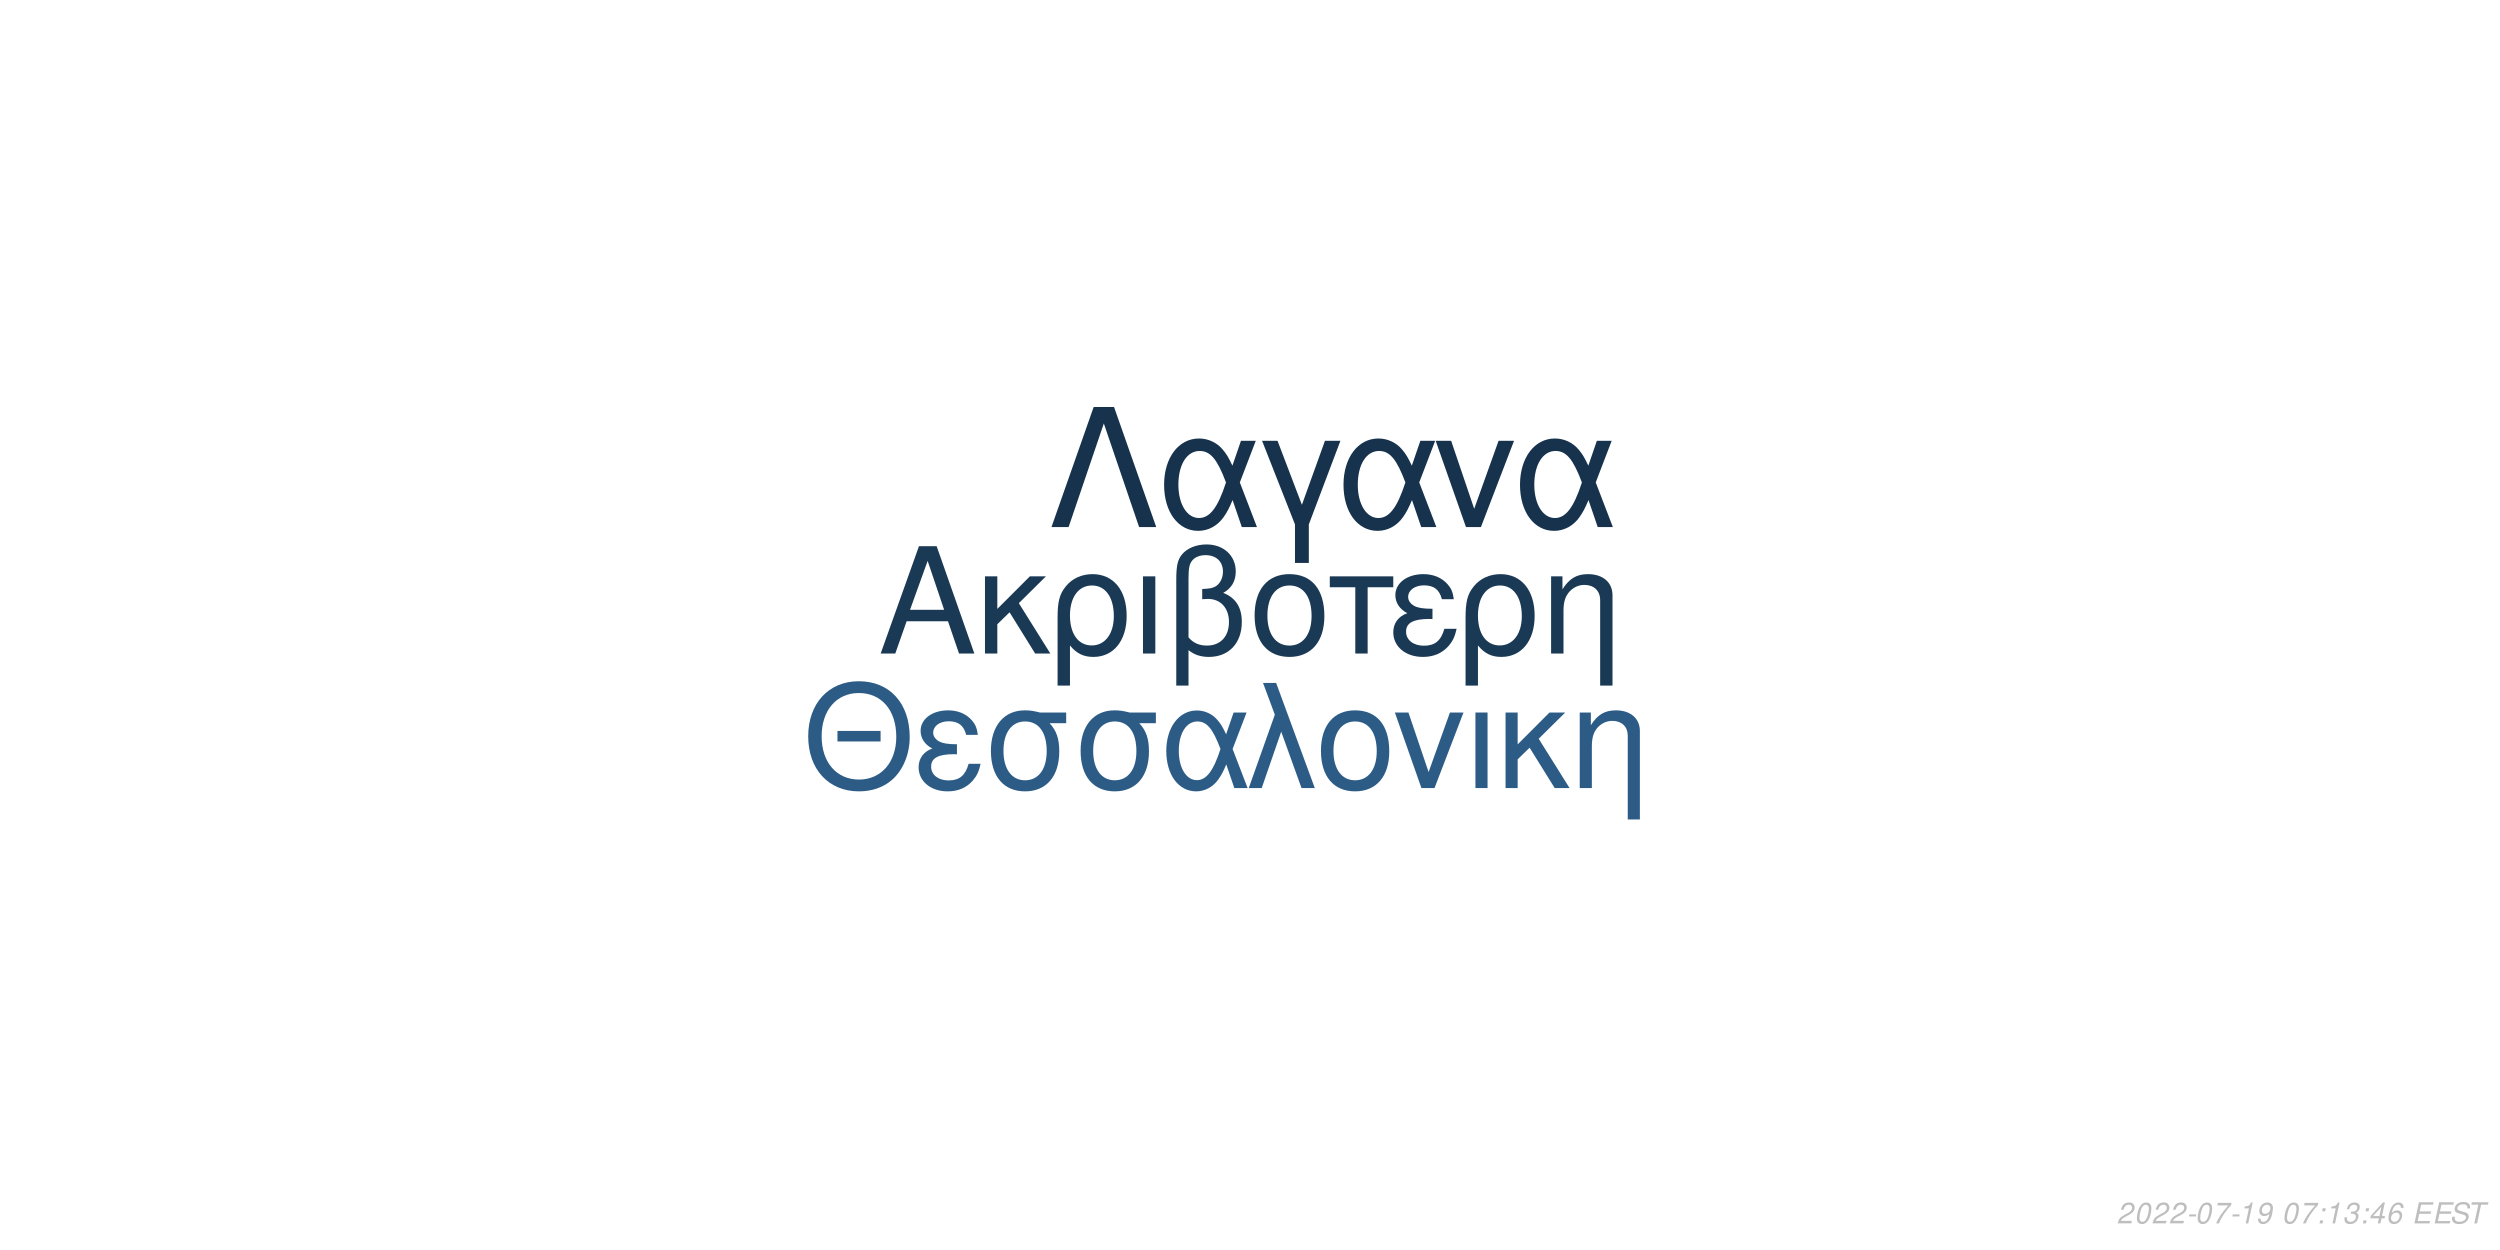
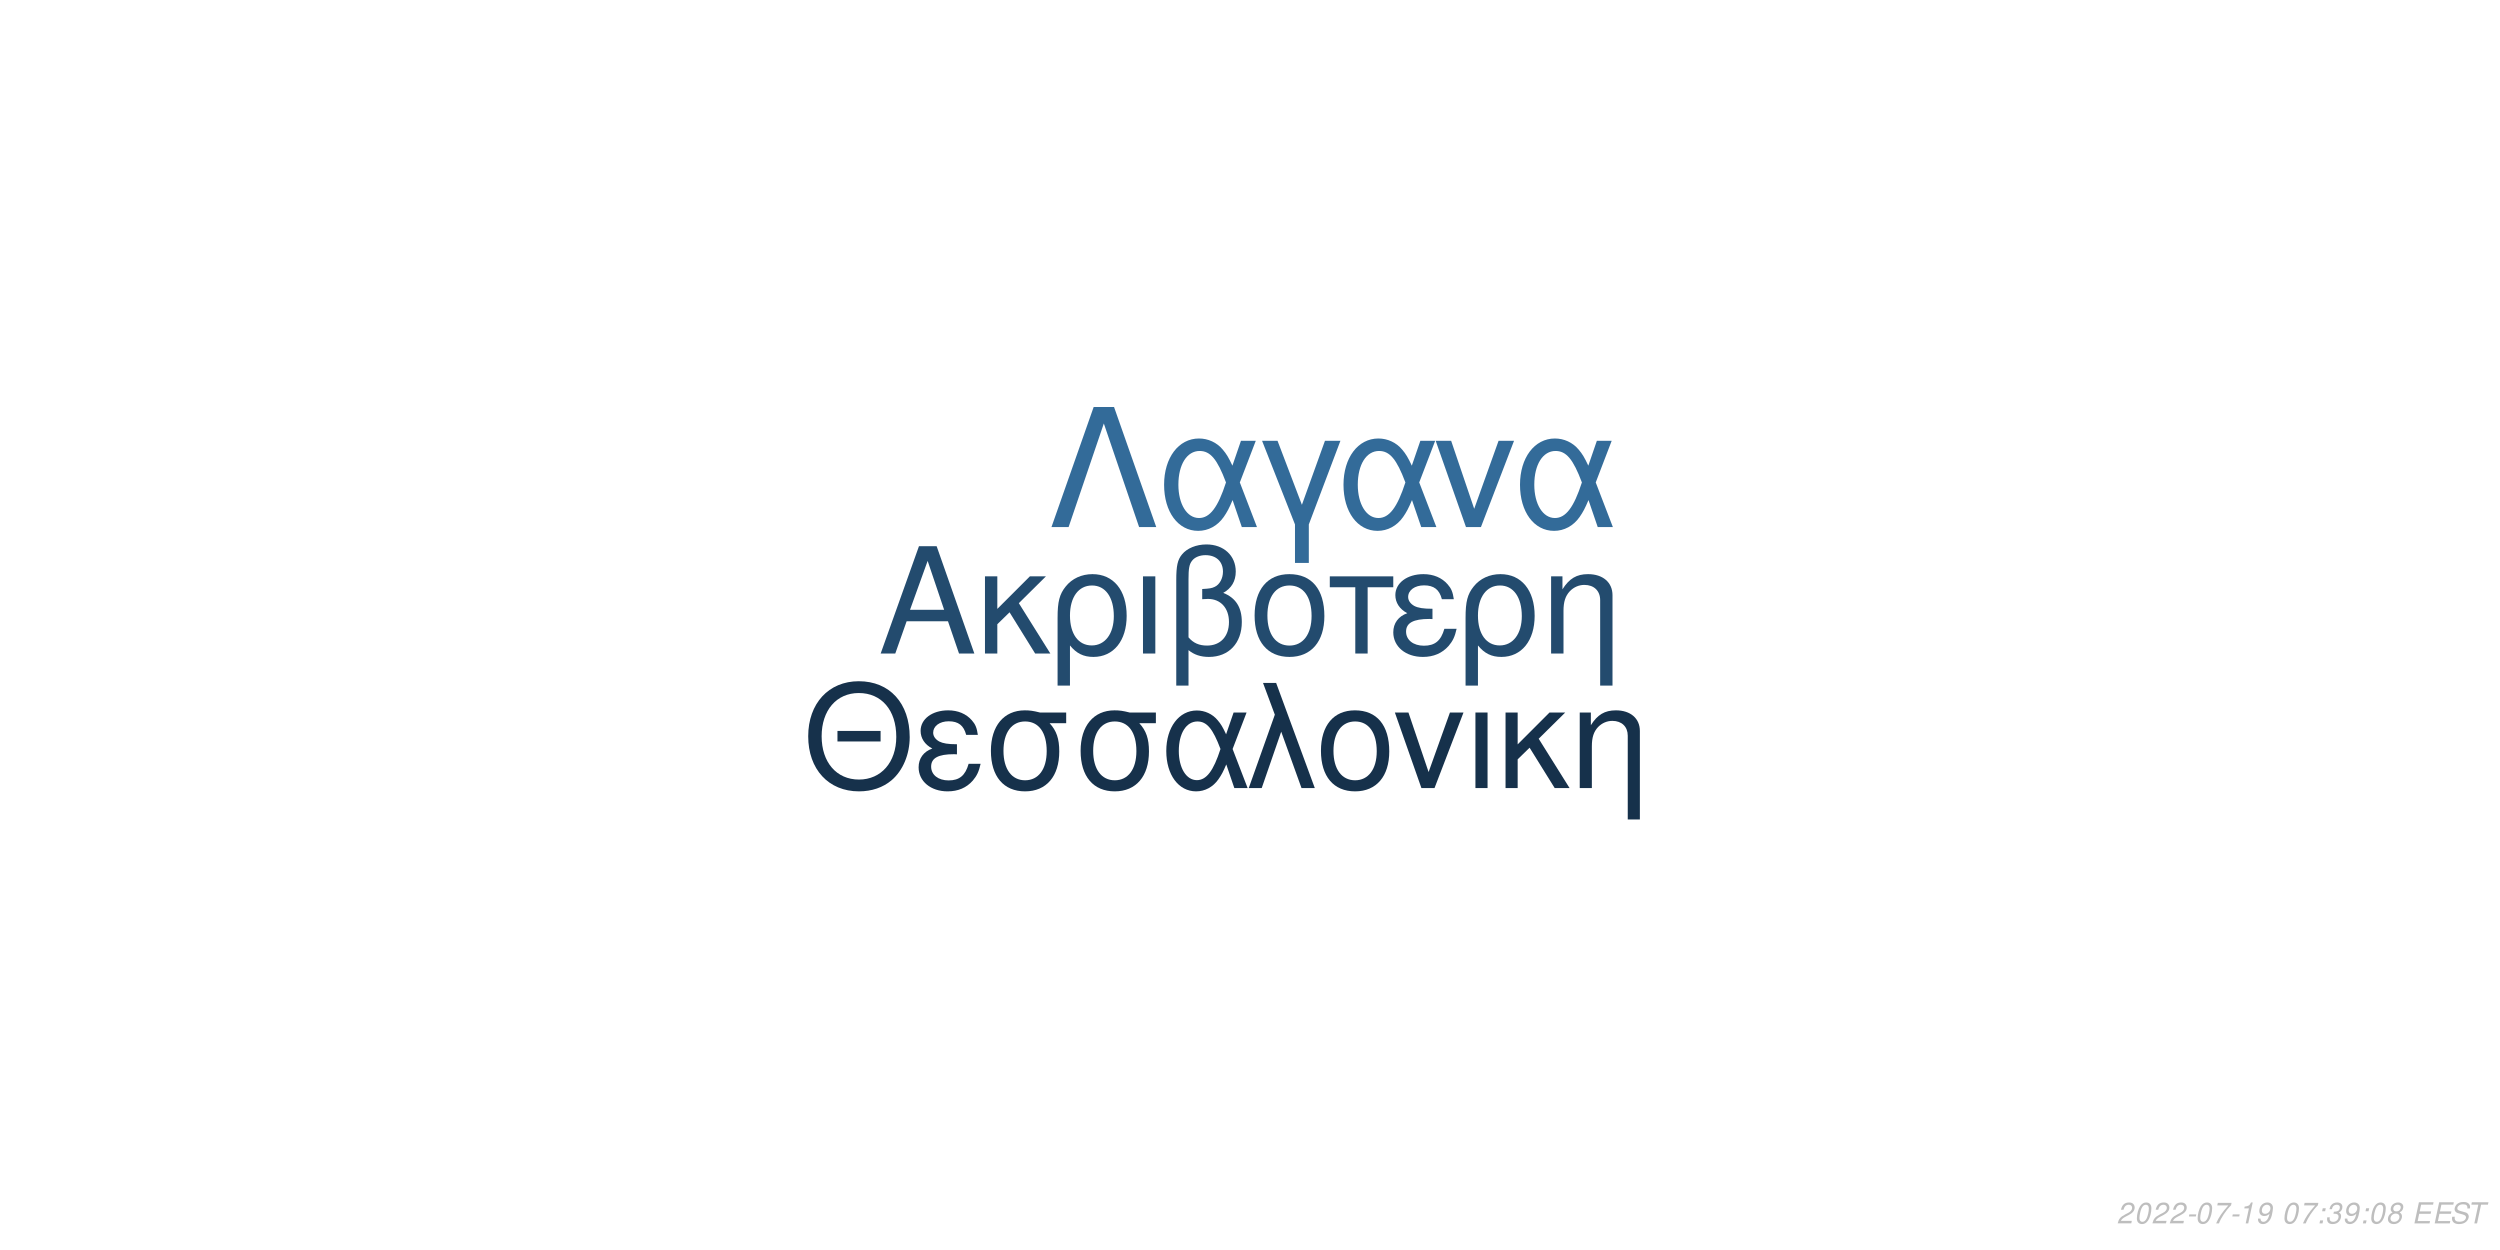
<svg xmlns="http://www.w3.org/2000/svg" xmlns:xlink="http://www.w3.org/1999/xlink" width="864pt" height="432pt" viewBox="0 0 864 432" version="1.1">
  <defs>
    <g>
      <symbol overflow="visible" id="glyph0-0">
        <path style="stroke:none;" d="" />
      </symbol>
      <symbol overflow="visible" id="glyph0-1">
        <path style="stroke:none;" d="M 24.125 -11.141 L 27.938 0 L 33.234 0 L 20.203 -37.094 L 14.094 -37.094 L 0.859 0 L 5.906 0 L 9.828 -11.141 Z M 22.797 -15.109 L 11 -15.109 L 17.094 -32.016 Z M 22.797 -15.109 " />
      </symbol>
      <symbol overflow="visible" id="glyph0-2">
        <path style="stroke:none;" d="M 7.172 -15.422 L 7.172 -26.672 L 2.906 -26.672 L 2.906 0 L 7.172 0 L 7.172 -10.125 L 11.406 -14.25 L 20.25 0 L 25.5 0 L 14.609 -17.406 L 23.969 -26.672 L 18.422 -26.672 Z M 7.172 -15.422 " />
      </symbol>
      <symbol overflow="visible" id="glyph0-3">
        <path style="stroke:none;" d="M 3 11.094 L 7.281 11.094 L 7.281 -2.797 C 9.516 -0.047 11.953 1.172 15.375 1.172 C 22.344 1.172 26.875 -4.422 26.875 -13.031 C 26.875 -21.891 22.297 -27.438 15.062 -27.438 C 11.297 -27.438 7.984 -25.906 5.797 -23.156 C 3.672 -20.516 3 -17.969 3 -12.359 Z M 14.906 -23.516 C 19.547 -23.516 22.438 -19.438 22.438 -12.922 C 22.438 -6.812 19.391 -2.797 14.812 -2.797 C 10.172 -2.797 7.281 -6.766 7.281 -13.125 C 7.281 -19.484 10.234 -23.516 14.906 -23.516 Z M 14.906 -23.516 " />
      </symbol>
      <symbol overflow="visible" id="glyph0-4">
        <path style="stroke:none;" d="M 3.516 0 L 7.781 0 L 7.781 -26.672 L 3.516 -26.672 Z M 3.516 0 " />
      </symbol>
      <symbol overflow="visible" id="glyph0-5">
        <path style="stroke:none;" d="M 4.016 11.094 L 8.25 11.094 L 8.25 -1.172 C 10.172 0.406 12.422 1.172 15.312 1.172 C 22.188 1.172 26.672 -3.609 26.672 -10.891 C 26.672 -15.984 24.578 -19.234 20.25 -20.969 C 23.109 -22.547 24.578 -25.031 24.578 -28.344 C 24.578 -33.844 20.406 -37.703 14.453 -37.703 C 10.938 -37.703 7.734 -36.391 6 -34.25 C 4.484 -32.422 4.016 -30.328 4.016 -25.391 Z M 8.25 -25.656 C 8.25 -29.359 8.5 -30.844 9.469 -32.062 C 10.375 -33.281 12.156 -34 14.094 -34 C 17.812 -34 20.156 -31.812 20.156 -28.297 C 20.156 -25.953 18.984 -23.812 17.297 -23.047 C 16.281 -22.547 15.469 -22.438 12.984 -22.297 L 12.984 -18.781 C 13.734 -18.828 14.344 -18.875 14.969 -18.875 C 19.344 -18.875 22.234 -15.719 22.234 -10.891 C 22.234 -5.906 19.281 -2.75 14.656 -2.75 C 11.953 -2.75 9.922 -3.609 8.25 -5.594 Z M 8.25 -25.656 " />
      </symbol>
      <symbol overflow="visible" id="glyph0-6">
        <path style="stroke:none;" d="M 14.094 -27.438 C 6.562 -27.438 2.094 -22.094 2.094 -13.125 C 2.094 -4.125 6.562 1.172 14.141 1.172 C 21.672 1.172 26.203 -4.172 26.203 -12.922 C 26.203 -22.188 21.828 -27.438 14.094 -27.438 Z M 14.141 -23.516 C 18.938 -23.516 21.781 -19.594 21.781 -12.984 C 21.781 -6.672 18.828 -2.75 14.141 -2.75 C 9.422 -2.75 6.516 -6.672 6.516 -13.125 C 6.516 -19.594 9.422 -23.516 14.141 -23.516 Z M 14.141 -23.516 " />
      </symbol>
      <symbol overflow="visible" id="glyph0-7">
        <path style="stroke:none;" d="M 7.891 0 L 12.156 0 L 12.156 -22.906 L 21.016 -22.906 L 21.016 -26.672 L -0.922 -26.672 L -0.922 -22.906 L 7.891 -22.906 Z M 7.891 0 " />
      </symbol>
      <symbol overflow="visible" id="glyph0-8">
        <path style="stroke:none;" d="M 14.562 -15.469 C 11.344 -15.469 9.562 -15.781 8.297 -16.438 C 6.922 -17.203 6.156 -18.328 6.156 -19.547 C 6.156 -21.891 8.453 -23.562 11.656 -23.562 C 15.062 -23.562 16.953 -22.094 17.812 -18.781 L 21.938 -18.781 C 21.578 -21.266 21.062 -22.5 19.797 -23.922 C 17.812 -26.203 14.906 -27.438 11.453 -27.438 C 5.797 -27.438 1.734 -24.375 1.734 -20.203 C 1.734 -17.609 3.156 -15.375 5.859 -13.938 C 2.797 -12.875 1.016 -10.484 1.016 -7.328 C 1.016 -2.391 5.297 1.172 11.25 1.172 C 14.969 1.172 17.906 -0.109 20.156 -2.641 C 21.578 -4.328 22.297 -5.797 22.906 -8.547 L 18.672 -8.547 C 17.5 -4.422 15.422 -2.703 11.609 -2.703 C 7.938 -2.703 5.438 -4.688 5.438 -7.578 C 5.438 -10.578 7.938 -11.953 13.484 -11.953 C 13.641 -11.953 14.094 -11.953 14.562 -11.906 Z M 14.562 -15.469 " />
      </symbol>
      <symbol overflow="visible" id="glyph0-9">
        <path style="stroke:none;" d="M 3.562 -26.672 L 3.562 0 L 7.844 0 L 7.844 -14.703 C 7.844 -17.906 8.5 -19.891 10.031 -21.531 C 11.406 -22.953 13.188 -23.719 15.062 -23.719 C 18.375 -23.719 20.516 -21.672 20.516 -18.469 L 20.516 11.094 L 24.781 11.094 L 24.781 -20.156 C 24.781 -24.578 21.469 -27.438 16.328 -27.438 C 12.359 -27.438 9.828 -25.906 7.484 -22.188 L 7.484 -26.672 Z M 3.562 -26.672 " />
      </symbol>
      <symbol overflow="visible" id="glyph1-0">
        <path style="stroke:none;" d="" />
      </symbol>
      <symbol overflow="visible" id="glyph1-1">
        <path style="stroke:none;" d="M 26.859 -19.734 L 11.953 -19.734 L 11.953 -16.094 L 26.859 -16.094 Z M 19.328 -36.922 C 8.922 -36.922 1.844 -29.25 1.844 -17.891 C 1.844 -6.484 8.875 1.141 19.391 1.141 C 23.812 1.141 27.703 -0.203 30.641 -2.688 C 34.578 -6.031 36.922 -11.656 36.922 -17.594 C 36.922 -29.297 30 -36.922 19.328 -36.922 Z M 19.328 -32.844 C 27.203 -32.844 32.281 -26.906 32.281 -17.688 C 32.281 -8.922 27.062 -2.938 19.391 -2.938 C 11.609 -2.938 6.484 -8.922 6.484 -17.891 C 6.484 -26.859 11.609 -32.844 19.328 -32.844 Z M 19.328 -32.844 " />
      </symbol>
      <symbol overflow="visible" id="glyph1-2">
        <path style="stroke:none;" d="M 14.25 -15.141 C 11.109 -15.141 9.375 -15.453 8.125 -16.094 C 6.781 -16.844 6.031 -17.938 6.031 -19.141 C 6.031 -21.422 8.266 -23.078 11.406 -23.078 C 14.75 -23.078 16.594 -21.625 17.438 -18.391 L 21.469 -18.391 C 21.125 -20.828 20.625 -22.031 19.391 -23.422 C 17.438 -25.656 14.594 -26.859 11.219 -26.859 C 5.688 -26.859 1.688 -23.875 1.688 -19.781 C 1.688 -17.234 3.094 -15.047 5.734 -13.656 C 2.734 -12.609 1 -10.266 1 -7.172 C 1 -2.344 5.188 1.141 11.016 1.141 C 14.656 1.141 17.547 -0.094 19.734 -2.594 C 21.125 -4.234 21.828 -5.688 22.422 -8.375 L 18.281 -8.375 C 17.141 -4.328 15.094 -2.641 11.359 -2.641 C 7.766 -2.641 5.328 -4.578 5.328 -7.422 C 5.328 -10.359 7.766 -11.703 13.203 -11.703 C 13.359 -11.703 13.797 -11.703 14.25 -11.656 Z M 14.25 -15.141 " />
      </symbol>
      <symbol overflow="visible" id="glyph1-3">
        <path style="stroke:none;" d="M 29 -26.109 L 19.938 -26.109 C 17.594 -26.703 16.438 -26.859 14.703 -26.859 C 7.469 -26.859 2.984 -21.469 2.984 -12.859 C 2.984 -4.031 7.375 1.141 14.797 1.141 C 22.172 1.141 26.609 -4.078 26.609 -12.656 C 26.609 -17.047 25.656 -19.828 23.266 -22.422 L 29 -22.422 Z M 14.797 -23.016 C 19.531 -23.016 22.266 -19.234 22.266 -12.75 C 22.266 -6.531 19.438 -2.688 14.797 -2.688 C 10.172 -2.688 7.328 -6.531 7.328 -12.859 C 7.328 -19.188 10.172 -23.016 14.797 -23.016 Z M 14.797 -23.016 " />
      </symbol>
      <symbol overflow="visible" id="glyph1-4">
        <path style="stroke:none;" d="M 29.344 -26.109 L 24.859 -26.109 L 22.266 -18.578 C 21.125 -21.031 20.484 -22.125 19.328 -23.469 C 17.547 -25.609 14.906 -26.812 12.156 -26.812 C 5.984 -26.812 1.594 -20.984 1.594 -12.812 C 1.594 -4.578 5.828 1.141 11.906 1.141 C 14.953 1.141 17.734 -0.344 19.625 -3.047 C 20.672 -4.531 21.281 -5.688 22.328 -8.172 L 25.109 0 L 29.703 0 L 24.516 -13.5 Z M 20.328 -13.5 C 17.891 -5.922 15.453 -2.734 12.156 -2.734 C 8.516 -2.734 5.922 -6.922 5.922 -12.812 C 5.922 -18.938 8.516 -23.016 12.359 -23.016 C 15.594 -23.016 17.688 -20.531 20.328 -13.5 Z M 20.328 -13.5 " />
      </symbol>
      <symbol overflow="visible" id="glyph1-5">
        <path style="stroke:none;" d="M 1.094 0 L 5.578 0 L 12.312 -19.484 L 19.328 0 L 23.922 0 L 10.562 -36.328 L 6.031 -36.328 L 10.109 -25.359 Z M 1.094 0 " />
      </symbol>
      <symbol overflow="visible" id="glyph1-6">
        <path style="stroke:none;" d="M 13.797 -26.859 C 6.422 -26.859 2.047 -21.625 2.047 -12.859 C 2.047 -4.031 6.422 1.141 13.859 1.141 C 21.234 1.141 25.656 -4.078 25.656 -12.656 C 25.656 -21.719 21.375 -26.859 13.797 -26.859 Z M 13.859 -23.016 C 18.531 -23.016 21.328 -19.188 21.328 -12.703 C 21.328 -6.531 18.438 -2.688 13.859 -2.688 C 9.219 -2.688 6.375 -6.531 6.375 -12.859 C 6.375 -19.188 9.219 -23.016 13.859 -23.016 Z M 13.859 -23.016 " />
      </symbol>
      <symbol overflow="visible" id="glyph1-7">
        <path style="stroke:none;" d="M 14.297 0 L 24.312 -26.109 L 19.625 -26.109 L 12.25 -5.531 L 5.281 -26.109 L 0.594 -26.109 L 9.766 0 Z M 14.297 0 " />
      </symbol>
      <symbol overflow="visible" id="glyph1-8">
        <path style="stroke:none;" d="M 3.438 0 L 7.625 0 L 7.625 -26.109 L 3.438 -26.109 Z M 3.438 0 " />
      </symbol>
      <symbol overflow="visible" id="glyph1-9">
        <path style="stroke:none;" d="M 7.031 -15.094 L 7.031 -26.109 L 2.844 -26.109 L 2.844 0 L 7.031 0 L 7.031 -9.922 L 11.156 -13.953 L 19.828 0 L 24.969 0 L 14.297 -17.047 L 23.469 -26.109 L 18.031 -26.109 Z M 7.031 -15.094 " />
      </symbol>
      <symbol overflow="visible" id="glyph1-10">
        <path style="stroke:none;" d="M 3.484 -26.109 L 3.484 0 L 7.672 0 L 7.672 -14.406 C 7.672 -17.547 8.328 -19.484 9.812 -21.078 C 11.156 -22.469 12.906 -23.219 14.75 -23.219 C 17.984 -23.219 20.078 -21.234 20.078 -18.094 L 20.078 10.859 L 24.266 10.859 L 24.266 -19.734 C 24.266 -24.062 21.031 -26.859 16 -26.859 C 12.109 -26.859 9.609 -25.359 7.328 -21.719 L 7.328 -26.109 Z M 3.484 -26.109 " />
      </symbol>
      <symbol overflow="visible" id="glyph2-0">
        <path style="stroke:none;" d="" />
      </symbol>
      <symbol overflow="visible" id="glyph2-1">
        <path style="stroke:none;" d="M 22.531 -41.484 L 15.484 -41.484 L 0.906 0 L 6.828 0 L 19 -35.797 L 31.188 0 L 37.109 0 Z M 22.531 -41.484 " />
      </symbol>
      <symbol overflow="visible" id="glyph2-2">
        <path style="stroke:none;" d="M 33.516 -29.812 L 28.391 -29.812 L 25.438 -21.219 C 24.125 -24.016 23.391 -25.266 22.078 -26.797 C 20.031 -29.25 17.016 -30.609 13.891 -30.609 C 6.828 -30.609 1.828 -23.953 1.828 -14.625 C 1.828 -5.234 6.656 1.312 13.594 1.312 C 17.078 1.312 20.266 -0.391 22.422 -3.469 C 23.609 -5.172 24.297 -6.484 25.5 -9.328 L 28.688 0 L 33.922 0 L 28 -15.422 Z M 23.219 -15.422 C 20.422 -6.766 17.641 -3.125 13.891 -3.125 C 9.734 -3.125 6.766 -7.906 6.766 -14.625 C 6.766 -21.625 9.734 -26.297 14.109 -26.297 C 17.812 -26.297 20.203 -23.453 23.219 -15.422 Z M 23.219 -15.422 " />
      </symbol>
      <symbol overflow="visible" id="glyph2-3">
        <path style="stroke:none;" d="M 12.062 12.406 L 16.844 12.406 L 16.844 -0.906 L 27.766 -29.812 L 22.422 -29.812 L 14.453 -7.688 L 6.031 -29.812 L 0.688 -29.812 L 12.062 -0.906 Z M 12.062 12.406 " />
      </symbol>
      <symbol overflow="visible" id="glyph2-4">
        <path style="stroke:none;" d="M 16.328 0 L 27.766 -29.812 L 22.422 -29.812 L 14 -6.312 L 6.031 -29.812 L 0.688 -29.812 L 11.156 0 Z M 16.328 0 " />
      </symbol>
      <symbol overflow="visible" id="glyph3-0">
        <path style="stroke:none;" d="" />
      </symbol>
      <symbol overflow="visible" id="glyph3-1">
        <path style="stroke:none;" d="M 5.234 -0.875 L 1.469 -0.875 C 1.641 -1.375 2.203 -1.891 3.109 -2.344 L 4.234 -2.938 C 5.562 -3.625 6.219 -4.469 6.219 -5.484 C 6.219 -5.938 6.062 -6.359 5.797 -6.656 C 5.469 -7.047 4.984 -7.234 4.312 -7.234 C 2.766 -7.234 1.891 -6.453 1.484 -4.734 L 2.375 -4.734 C 2.484 -5.188 2.609 -5.484 2.797 -5.75 C 3.094 -6.203 3.609 -6.453 4.188 -6.453 C 4.891 -6.453 5.344 -6.031 5.344 -5.375 C 5.344 -4.703 4.859 -4.094 4.016 -3.656 L 2.984 -3.125 C 1.234 -2.188 0.797 -1.656 0.344 -0.016 L 5.047 -0.016 Z M 5.234 -0.875 " />
      </symbol>
      <symbol overflow="visible" id="glyph3-2">
        <path style="stroke:none;" d="M 4.203 -7.234 C 3.375 -7.234 2.688 -6.812 2.125 -5.984 C 1.484 -5.047 0.984 -3.188 0.984 -1.734 C 0.984 -1.109 1.172 -0.562 1.484 -0.266 C 1.797 0.047 2.281 0.234 2.766 0.234 C 3.625 0.234 4.281 -0.156 4.859 -1.016 C 5.516 -1.953 6 -3.797 6 -5.266 C 6 -6.5 5.328 -7.234 4.203 -7.234 Z M 4.094 -6.453 C 4.734 -6.453 5.125 -5.984 5.125 -5.156 C 5.125 -4.203 4.781 -2.625 4.406 -1.812 C 3.984 -0.938 3.516 -0.547 2.875 -0.547 C 2.25 -0.547 1.875 -1.031 1.875 -1.828 C 1.875 -2.797 2.203 -4.344 2.594 -5.203 C 2.984 -6.047 3.453 -6.453 4.094 -6.453 Z M 4.094 -6.453 " />
      </symbol>
      <symbol overflow="visible" id="glyph3-3">
        <path style="stroke:none;" d="M 3.516 -3.125 L 1.125 -3.125 L 0.969 -2.406 L 3.359 -2.406 Z M 3.516 -3.125 " />
      </symbol>
      <symbol overflow="visible" id="glyph3-4">
        <path style="stroke:none;" d="M 6.703 -7.094 L 1.953 -7.094 L 1.766 -6.219 L 5.594 -6.219 C 3.344 -3.688 2.266 -2.109 1.375 0 L 2.344 0 C 3.031 -1.906 4.828 -4.594 6.547 -6.281 Z M 6.703 -7.094 " />
      </symbol>
      <symbol overflow="visible" id="glyph3-5">
        <path style="stroke:none;" d="M 3.703 -5.188 L 2.594 0 L 3.469 0 L 5.016 -7.234 L 4.438 -7.234 C 3.906 -6.156 3.688 -6.016 2.234 -5.812 L 2.109 -5.188 Z M 3.703 -5.188 " />
      </symbol>
      <symbol overflow="visible" id="glyph3-6">
        <path style="stroke:none;" d="M 0.844 -1.656 C 0.844 -1.547 0.844 -1.438 0.844 -1.375 C 0.844 -0.406 1.531 0.234 2.578 0.234 C 3.203 0.234 3.766 0.016 4.297 -0.438 C 4.938 -1 5.312 -1.656 5.594 -2.719 C 5.844 -3.672 6.016 -4.766 6.016 -5.375 C 6.016 -5.844 5.844 -6.328 5.547 -6.656 C 5.203 -7.031 4.703 -7.234 4.062 -7.234 C 2.516 -7.234 1.297 -5.938 1.297 -4.266 C 1.297 -3.203 1.984 -2.547 3.047 -2.547 C 3.484 -2.547 3.953 -2.672 4.281 -2.891 C 4.406 -2.984 4.547 -3.078 4.828 -3.344 C 4.438 -1.484 3.703 -0.547 2.703 -0.547 C 2.109 -0.547 1.719 -0.938 1.719 -1.547 L 1.719 -1.656 Z M 3.953 -6.453 C 4.625 -6.453 5.141 -5.953 5.141 -5.281 C 5.141 -4.188 4.312 -3.312 3.297 -3.312 C 2.594 -3.312 2.172 -3.734 2.172 -4.453 C 2.172 -5.562 2.984 -6.453 3.953 -6.453 Z M 3.953 -6.453 " />
      </symbol>
      <symbol overflow="visible" id="glyph3-7">
        <path style="stroke:none;" d="" />
      </symbol>
      <symbol overflow="visible" id="glyph3-8">
        <path style="stroke:none;" d="M 2.359 -1.031 L 1.312 -1.031 L 1.094 0 L 2.141 0 Z M 3.266 -5.234 L 2.219 -5.234 L 2 -4.203 L 3.047 -4.203 Z M 3.266 -5.234 " />
      </symbol>
      <symbol overflow="visible" id="glyph3-9">
        <path style="stroke:none;" d="M 2.922 -3.312 C 3.125 -3.344 3.234 -3.344 3.375 -3.344 C 4.203 -3.344 4.688 -3 4.688 -2.406 C 4.688 -1.312 3.906 -0.547 2.781 -0.547 C 2.047 -0.547 1.594 -0.938 1.594 -1.562 C 1.594 -1.719 1.609 -1.844 1.656 -2.094 L 0.766 -2.094 C 0.734 -1.797 0.719 -1.641 0.719 -1.469 C 0.719 -0.375 1.406 0.234 2.641 0.234 C 3.547 0.234 4.297 -0.078 4.812 -0.656 C 5.266 -1.156 5.562 -1.875 5.562 -2.547 C 5.562 -3.125 5.344 -3.453 4.797 -3.734 C 5.641 -4.234 6.016 -4.844 6.016 -5.734 C 6.016 -6.656 5.312 -7.234 4.203 -7.234 C 3.375 -7.234 2.672 -6.938 2.188 -6.375 C 1.891 -6.031 1.703 -5.641 1.516 -4.906 L 2.391 -4.906 C 2.5 -5.359 2.594 -5.594 2.734 -5.812 C 3.047 -6.234 3.516 -6.453 4.078 -6.453 C 4.734 -6.453 5.141 -6.125 5.141 -5.578 C 5.141 -5.188 5.016 -4.797 4.797 -4.547 C 4.516 -4.234 4 -4.062 3.266 -4.062 L 3.078 -4.062 Z M 2.922 -3.312 " />
      </symbol>
      <symbol overflow="visible" id="glyph3-10">
-         <path style="stroke:none;" d="M 3.625 -1.75 L 3.266 0 L 4.141 0 L 4.516 -1.75 L 5.562 -1.75 L 5.734 -2.531 L 4.688 -2.531 L 5.688 -7.234 L 5.016 -7.234 L 0.844 -2.672 L 0.641 -1.75 Z M 3.797 -2.531 L 1.594 -2.531 L 4.469 -5.703 Z M 3.797 -2.531 " />
+         <path style="stroke:none;" d="M 4.766 -3.797 C 5.078 -3.969 5.234 -4.078 5.438 -4.234 C 5.812 -4.594 6.062 -5.172 6.062 -5.734 C 6.062 -6.625 5.344 -7.234 4.266 -7.234 C 2.812 -7.234 1.703 -6.219 1.703 -4.875 C 1.703 -4.406 1.875 -4.125 2.359 -3.812 C 1.297 -3.312 0.75 -2.516 0.75 -1.469 C 0.75 -0.438 1.547 0.234 2.812 0.234 C 3.656 0.234 4.359 -0.094 4.938 -0.734 C 5.359 -1.234 5.609 -1.859 5.609 -2.438 C 5.609 -3.047 5.312 -3.516 4.766 -3.797 Z M 4.109 -6.453 C 4.797 -6.453 5.188 -6.125 5.188 -5.578 C 5.188 -5.266 5.062 -4.922 4.859 -4.672 C 4.562 -4.312 4.188 -4.156 3.656 -4.156 C 2.984 -4.156 2.594 -4.453 2.594 -4.984 C 2.594 -5.859 3.203 -6.453 4.109 -6.453 Z M 3.453 -3.406 C 4.234 -3.406 4.734 -2.984 4.734 -2.312 C 4.734 -1.312 3.922 -0.547 2.875 -0.547 C 2.125 -0.547 1.625 -0.969 1.625 -1.625 C 1.625 -2.609 2.438 -3.406 3.453 -3.406 Z M 3.453 -3.406 " />
      </symbol>
      <symbol overflow="visible" id="glyph3-11">
-         <path style="stroke:none;" d="M 6.125 -5.344 L 6.141 -5.625 C 6.141 -6.609 5.453 -7.234 4.391 -7.234 C 3.438 -7.234 2.641 -6.719 2.016 -5.703 C 1.422 -4.781 0.938 -2.953 0.938 -1.688 C 0.938 -0.516 1.688 0.234 2.859 0.234 C 3.703 0.234 4.438 -0.156 5 -0.875 C 5.406 -1.422 5.672 -2.156 5.672 -2.766 C 5.672 -3.812 4.969 -4.5 3.906 -4.5 C 3.234 -4.5 2.672 -4.234 2.094 -3.625 C 2.406 -5.375 3.234 -6.453 4.25 -6.453 C 4.703 -6.453 5.062 -6.234 5.172 -5.844 C 5.203 -5.719 5.234 -5.578 5.25 -5.344 Z M 3.656 -3.734 C 4.344 -3.734 4.797 -3.281 4.797 -2.625 C 4.797 -1.469 3.984 -0.547 2.984 -0.547 C 2.297 -0.547 1.812 -1.047 1.812 -1.766 C 1.812 -2.859 2.625 -3.734 3.656 -3.734 Z M 3.656 -3.734 " />
+         <path style="stroke:none;" d="M 2.547 -3.312 L 6.5 -3.312 L 6.688 -4.141 L 2.719 -4.141 L 3.219 -6.469 L 7.344 -6.469 L 7.516 -7.297 L 2.453 -7.297 L 0.906 0 L 6.125 0 L 6.297 -0.812 L 2.016 -0.812 Z M 2.547 -3.312 " />
      </symbol>
      <symbol overflow="visible" id="glyph3-12">
-         <path style="stroke:none;" d="M 2.547 -3.312 L 6.5 -3.312 L 6.688 -4.141 L 2.719 -4.141 L 3.219 -6.469 L 7.344 -6.469 L 7.516 -7.297 L 2.453 -7.297 L 0.906 0 L 6.125 0 L 6.297 -0.812 L 2.016 -0.812 Z M 2.547 -3.312 " />
+         <path style="stroke:none;" d="M 7.062 -5.156 C 7.125 -5.438 7.141 -5.562 7.141 -5.703 C 7.141 -6.156 6.938 -6.594 6.594 -6.891 C 6.188 -7.25 5.656 -7.406 4.875 -7.406 C 3.844 -7.406 3.047 -7.125 2.5 -6.562 C 2.094 -6.141 1.781 -5.438 1.781 -4.922 C 1.781 -4.297 2.219 -3.766 2.891 -3.562 L 4.594 -3.094 C 5.406 -2.859 5.734 -2.578 5.734 -2.094 C 5.734 -1.781 5.547 -1.406 5.266 -1.141 C 4.844 -0.766 4.266 -0.578 3.453 -0.578 C 2.328 -0.578 1.812 -0.984 1.812 -1.906 C 1.812 -2.047 1.812 -2.125 1.844 -2.312 L 0.984 -2.312 C 0.906 -2.062 0.891 -1.906 0.891 -1.688 C 0.891 -0.484 1.797 0.234 3.297 0.234 C 4.359 0.234 5.234 -0.062 5.812 -0.609 C 6.344 -1.078 6.688 -1.797 6.688 -2.375 C 6.688 -2.641 6.609 -2.906 6.453 -3.156 C 6.234 -3.5 5.938 -3.703 5.469 -3.828 L 3.75 -4.312 C 2.984 -4.547 2.734 -4.734 2.734 -5.188 C 2.734 -5.547 2.875 -5.844 3.188 -6.109 C 3.547 -6.438 4.031 -6.594 4.703 -6.594 C 5.266 -6.594 5.688 -6.484 5.906 -6.297 C 6.094 -6.125 6.219 -5.797 6.219 -5.516 C 6.219 -5.422 6.203 -5.344 6.188 -5.156 Z M 7.062 -5.156 " />
      </symbol>
      <symbol overflow="visible" id="glyph3-13">
-         <path style="stroke:none;" d="M 7.062 -5.156 C 7.125 -5.438 7.141 -5.562 7.141 -5.703 C 7.141 -6.156 6.938 -6.594 6.594 -6.891 C 6.188 -7.25 5.656 -7.406 4.875 -7.406 C 3.844 -7.406 3.047 -7.125 2.5 -6.562 C 2.094 -6.141 1.781 -5.438 1.781 -4.922 C 1.781 -4.297 2.219 -3.766 2.891 -3.562 L 4.594 -3.094 C 5.406 -2.859 5.734 -2.578 5.734 -2.094 C 5.734 -1.781 5.547 -1.406 5.266 -1.141 C 4.844 -0.766 4.266 -0.578 3.453 -0.578 C 2.328 -0.578 1.812 -0.984 1.812 -1.906 C 1.812 -2.047 1.812 -2.125 1.844 -2.312 L 0.984 -2.312 C 0.906 -2.062 0.891 -1.906 0.891 -1.688 C 0.891 -0.484 1.797 0.234 3.297 0.234 C 4.359 0.234 5.234 -0.062 5.812 -0.609 C 6.344 -1.078 6.688 -1.797 6.688 -2.375 C 6.688 -2.641 6.609 -2.906 6.453 -3.156 C 6.234 -3.5 5.938 -3.703 5.469 -3.828 L 3.75 -4.312 C 2.984 -4.547 2.734 -4.734 2.734 -5.188 C 2.734 -5.547 2.875 -5.844 3.188 -6.109 C 3.547 -6.438 4.031 -6.594 4.703 -6.594 C 5.266 -6.594 5.688 -6.484 5.906 -6.297 C 6.094 -6.125 6.219 -5.797 6.219 -5.516 C 6.219 -5.422 6.203 -5.344 6.188 -5.156 Z M 7.062 -5.156 " />
-       </symbol>
-       <symbol overflow="visible" id="glyph3-14">
        <path style="stroke:none;" d="M 4.938 -6.469 L 7.312 -6.469 L 7.484 -7.297 L 1.75 -7.297 L 1.578 -6.469 L 3.984 -6.469 L 2.609 0 L 3.547 0 Z M 4.938 -6.469 " />
      </symbol>
    </g>
  </defs>
  <g id="surface1">
    <rect x="0" y="0" width="864" height="432" style="fill:rgb(100%,100%,100%);fill-opacity:1;stroke:none;" />
-     <g style="fill:rgb(10.196%,22.353%,33.333%);fill-opacity:1;">
+     <g style="fill:rgb(13.725%,29.412%,43.137%);fill-opacity:1;">
      <use xlink:href="#glyph0-1" x="303.5" y="225.861" />
      <use xlink:href="#glyph0-2" x="337.5" y="225.861" />
      <use xlink:href="#glyph0-3" x="362.5" y="225.861" />
      <use xlink:href="#glyph0-4" x="391.5" y="225.861" />
      <use xlink:href="#glyph0-5" x="402.5" y="225.861" />
      <use xlink:href="#glyph0-6" x="431.5" y="225.861" />
      <use xlink:href="#glyph0-7" x="460.5" y="225.861" />
      <use xlink:href="#glyph0-8" x="480.5" y="225.861" />
      <use xlink:href="#glyph0-3" x="503.5" y="225.861" />
      <use xlink:href="#glyph0-9" x="532.5" y="225.861" />
    </g>
-     <g style="fill:rgb(17.255%,36.078%,52.549%);fill-opacity:1;">
+     <g style="fill:rgb(8.627%,19.216%,29.412%);fill-opacity:1;">
      <use xlink:href="#glyph1-1" x="277.473" y="272.354" />
      <use xlink:href="#glyph1-2" x="316.473" y="272.354" />
      <use xlink:href="#glyph1-3" x="339.473" y="272.354" />
      <use xlink:href="#glyph1-3" x="370.473" y="272.354" />
      <use xlink:href="#glyph1-4" x="401.473" y="272.354" />
      <use xlink:href="#glyph1-5" x="430.473" y="272.354" />
      <use xlink:href="#glyph1-6" x="454.473" y="272.354" />
      <use xlink:href="#glyph1-7" x="481.473" y="272.354" />
      <use xlink:href="#glyph1-8" x="506.473" y="272.354" />
      <use xlink:href="#glyph1-9" x="517.473" y="272.354" />
      <use xlink:href="#glyph1-10" x="542.473" y="272.354" />
    </g>
-     <g style="fill:rgb(9.02%,19.608%,30.196%);fill-opacity:1;">
+     <g style="fill:rgb(20%,41.961%,60%);fill-opacity:1;">
      <use xlink:href="#glyph2-1" x="362.484" y="182.152" />
      <use xlink:href="#glyph2-2" x="400.484" y="182.152" />
      <use xlink:href="#glyph2-3" x="435.484" y="182.152" />
      <use xlink:href="#glyph2-2" x="462.484" y="182.152" />
      <use xlink:href="#glyph2-4" x="495.484" y="182.152" />
      <use xlink:href="#glyph2-2" x="523.484" y="182.152" />
    </g>
    <g style="fill:rgb(74.51%,74.51%,74.51%);fill-opacity:1;">
      <use xlink:href="#glyph3-1" x="731.52" y="422.81" />
      <use xlink:href="#glyph3-2" x="737.52" y="422.81" />
      <use xlink:href="#glyph3-1" x="743.52" y="422.81" />
      <use xlink:href="#glyph3-1" x="749.52" y="422.81" />
      <use xlink:href="#glyph3-3" x="755.52" y="422.81" />
      <use xlink:href="#glyph3-2" x="758.52" y="422.81" />
      <use xlink:href="#glyph3-4" x="764.52" y="422.81" />
      <use xlink:href="#glyph3-3" x="770.52" y="422.81" />
      <use xlink:href="#glyph3-5" x="773.52" y="422.81" />
      <use xlink:href="#glyph3-6" x="779.52" y="422.81" />
      <use xlink:href="#glyph3-7" x="785.52" y="422.81" />
      <use xlink:href="#glyph3-2" x="788.52" y="422.81" />
      <use xlink:href="#glyph3-4" x="794.52" y="422.81" />
      <use xlink:href="#glyph3-8" x="800.52" y="422.81" />
-       <use xlink:href="#glyph3-5" x="803.52" y="422.81" />
-       <use xlink:href="#glyph3-9" x="809.52" y="422.81" />
+       <use xlink:href="#glyph3-9" x="803.52" y="422.81" />
+       <use xlink:href="#glyph3-6" x="809.52" y="422.81" />
      <use xlink:href="#glyph3-8" x="815.52" y="422.81" />
-       <use xlink:href="#glyph3-10" x="818.52" y="422.81" />
-       <use xlink:href="#glyph3-11" x="824.52" y="422.81" />
+       <use xlink:href="#glyph3-2" x="818.52" y="422.81" />
+       <use xlink:href="#glyph3-10" x="824.52" y="422.81" />
      <use xlink:href="#glyph3-7" x="830.52" y="422.81" />
-       <use xlink:href="#glyph3-12" x="833.52" y="422.81" />
-       <use xlink:href="#glyph3-12" x="840.52" y="422.81" />
-       <use xlink:href="#glyph3-13" x="846.52" y="422.81" />
-       <use xlink:href="#glyph3-14" x="852.52" y="422.81" />
+       <use xlink:href="#glyph3-11" x="833.52" y="422.81" />
+       <use xlink:href="#glyph3-11" x="840.52" y="422.81" />
+       <use xlink:href="#glyph3-12" x="846.52" y="422.81" />
+       <use xlink:href="#glyph3-13" x="852.52" y="422.81" />
    </g>
  </g>
</svg>
